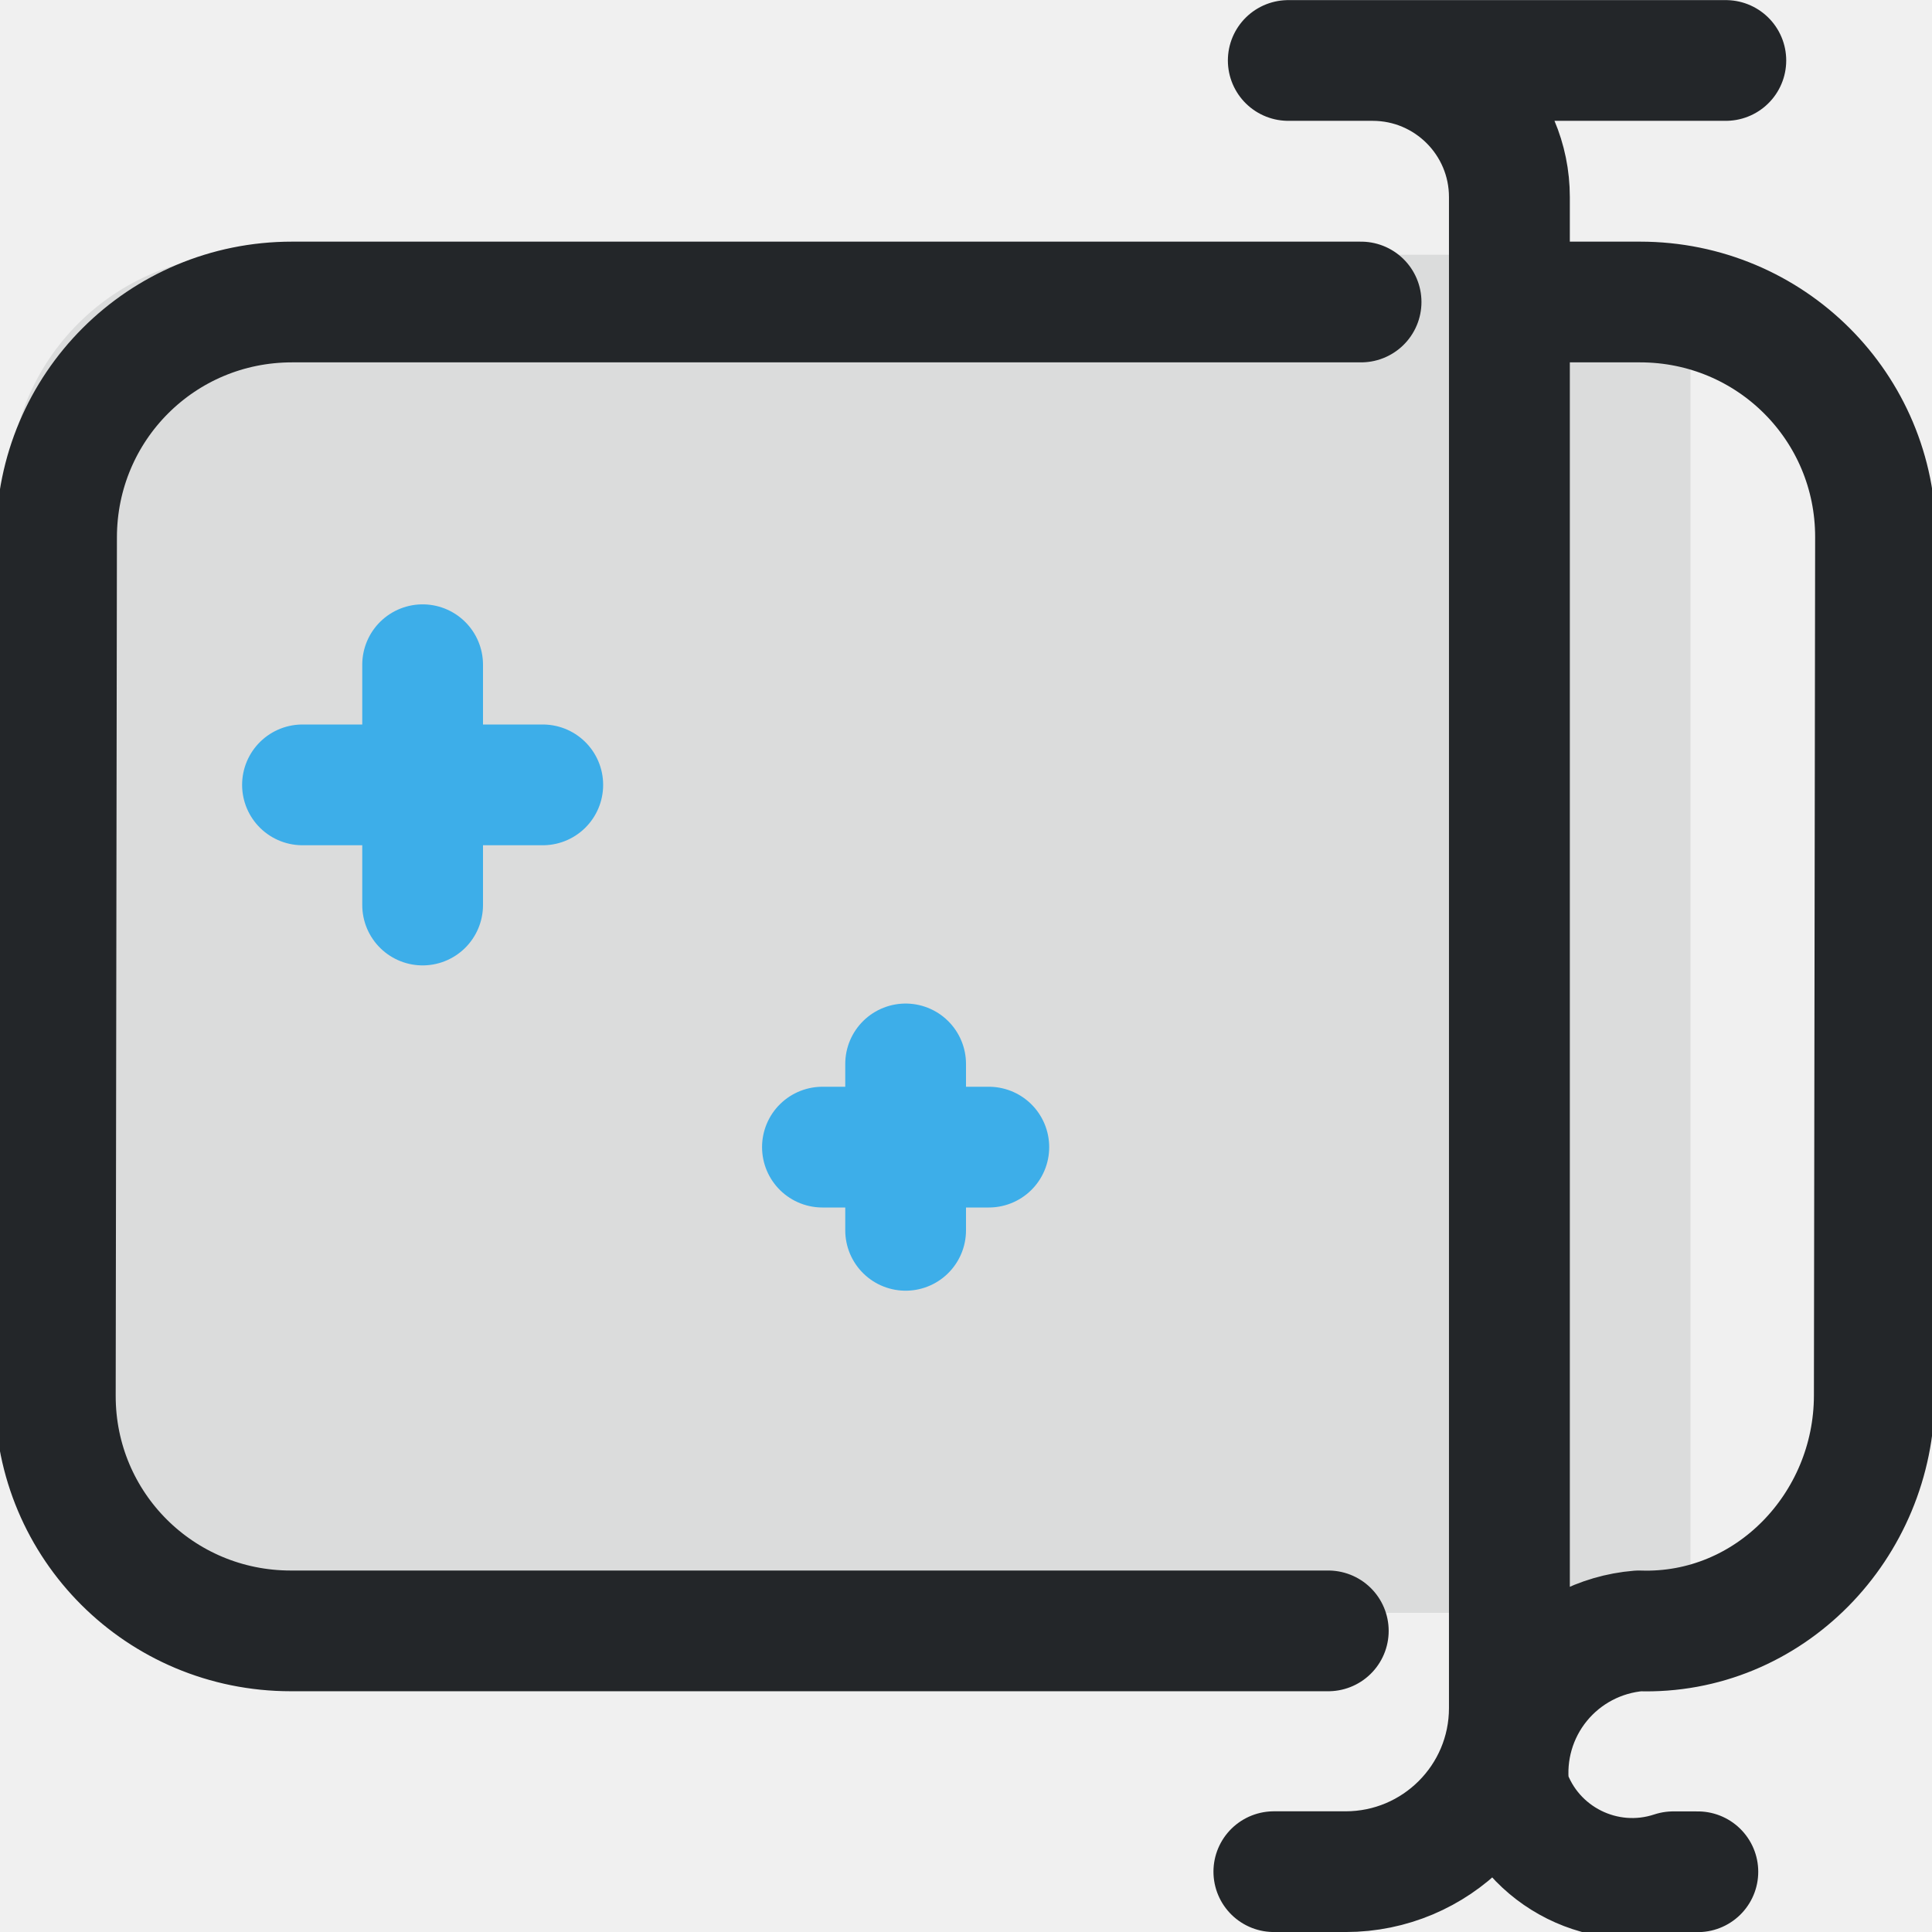
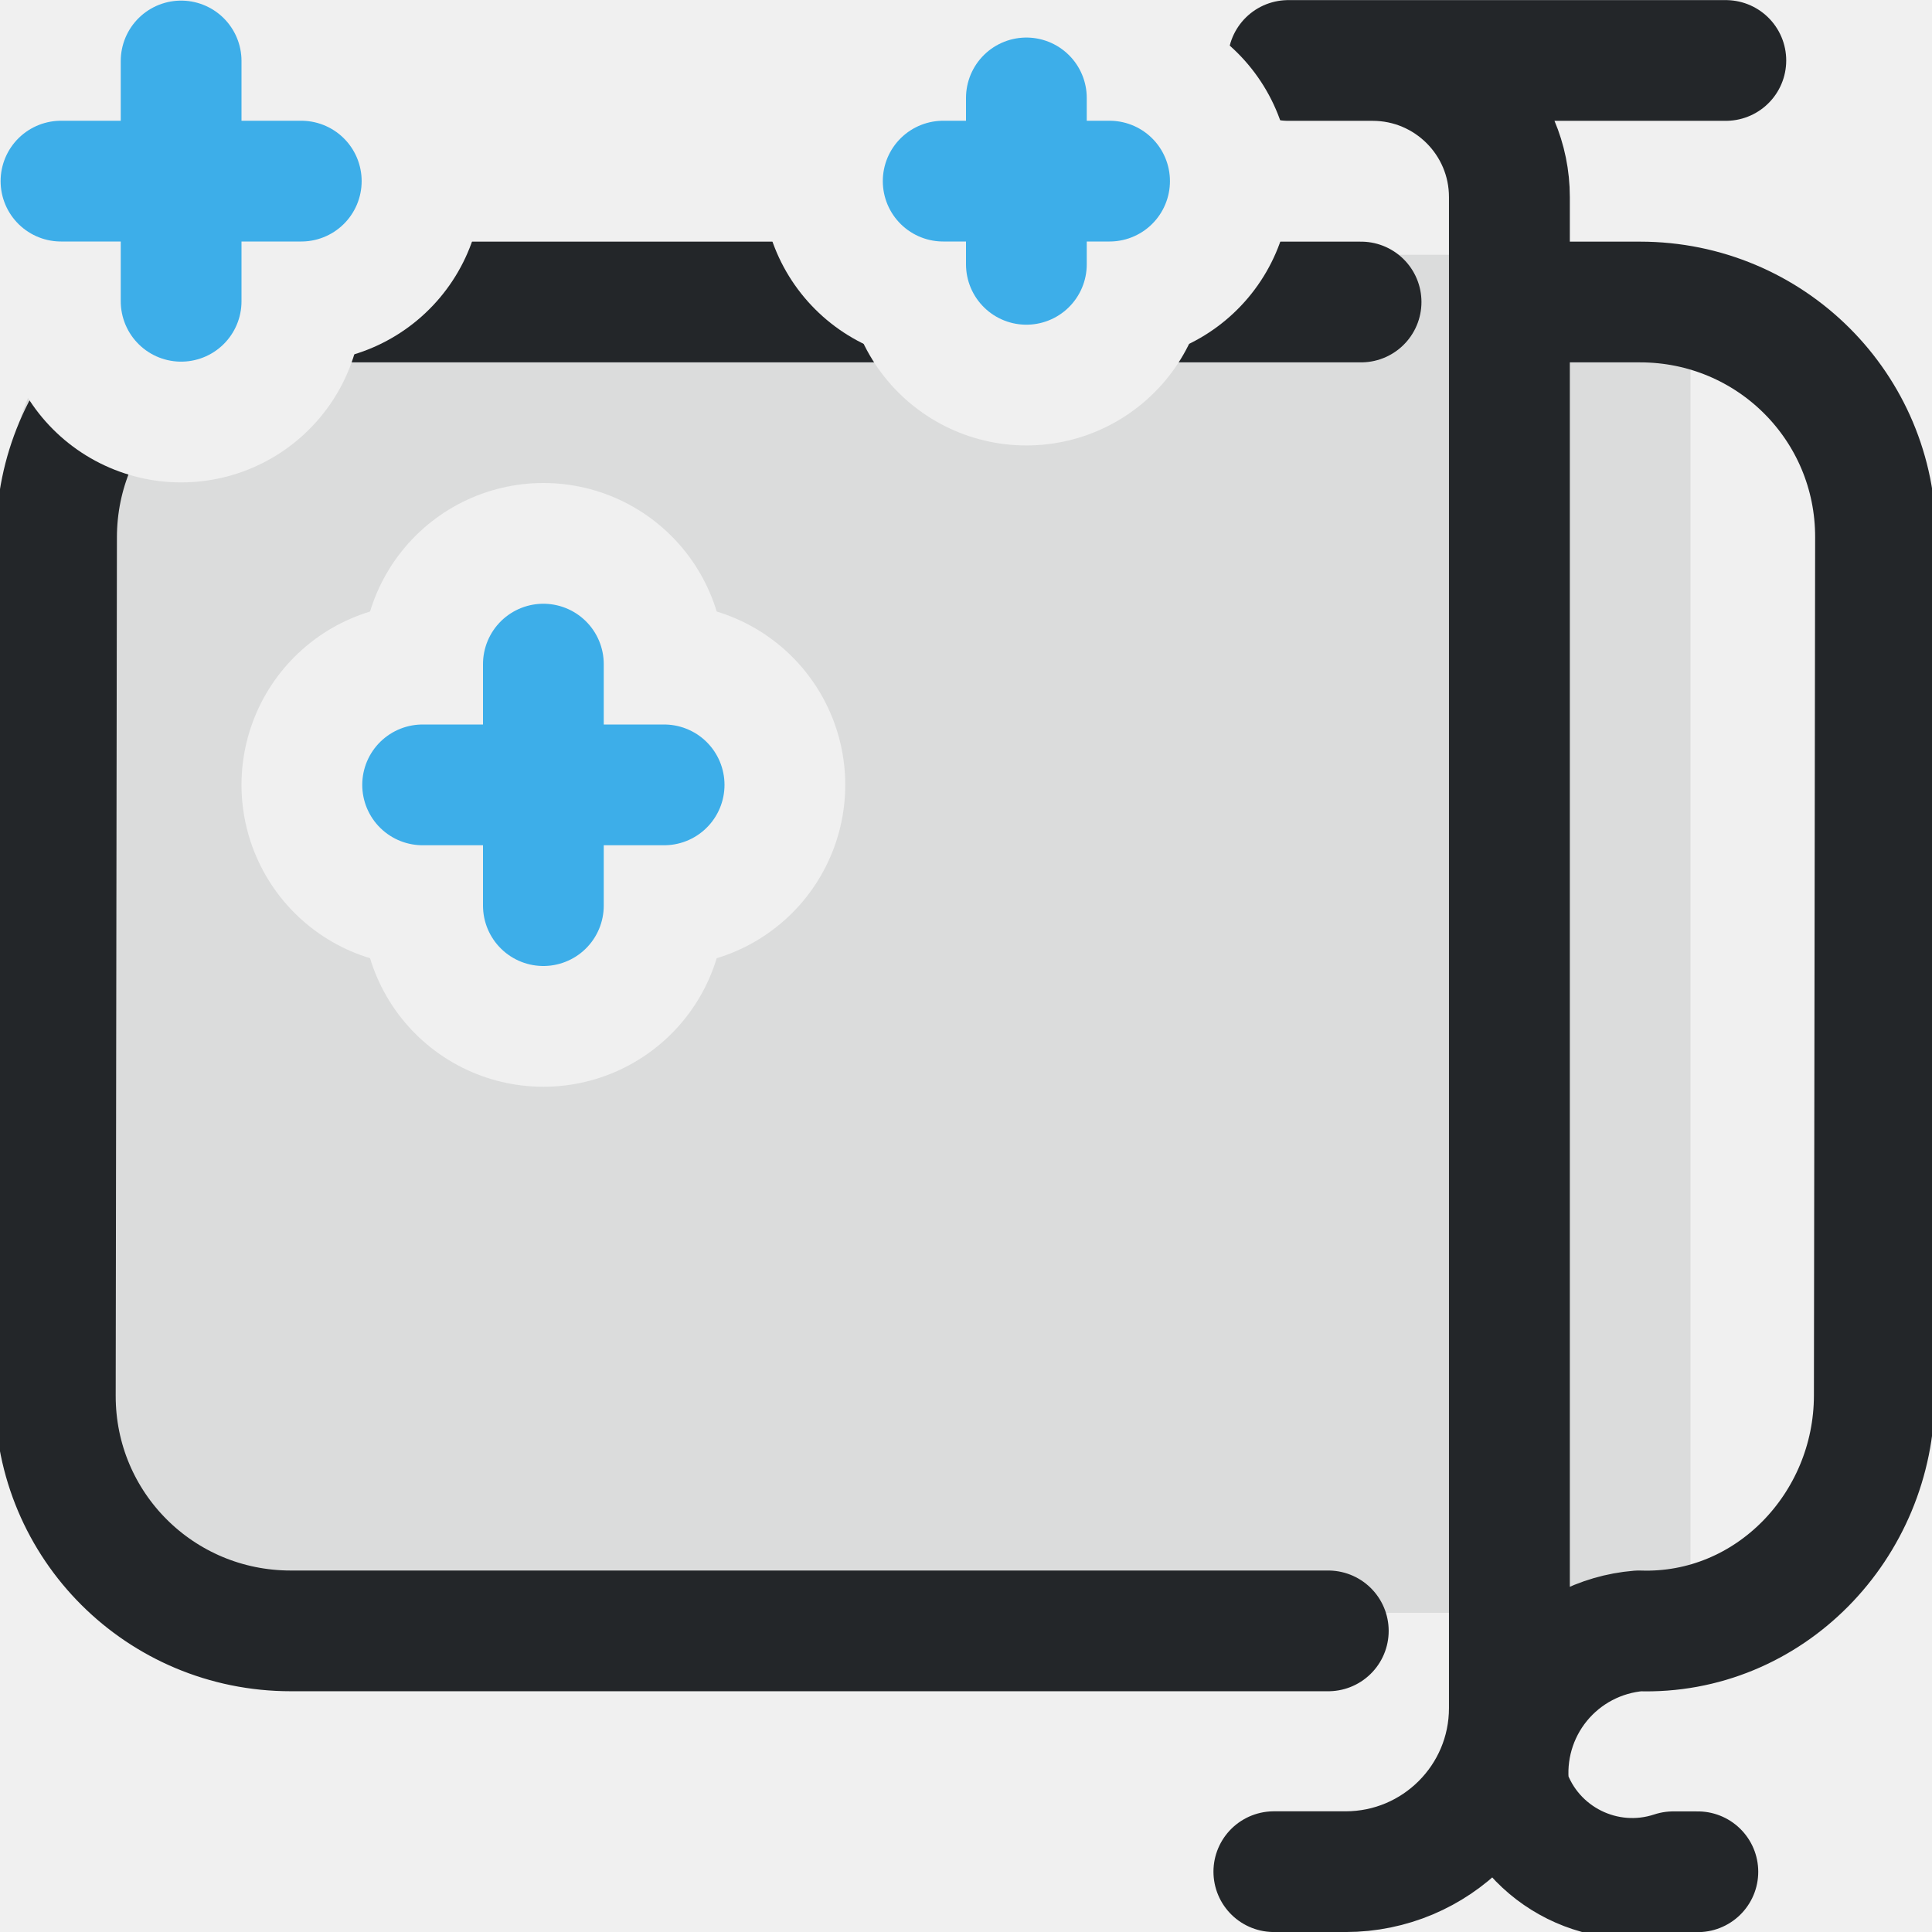
<svg xmlns="http://www.w3.org/2000/svg" width="16" height="16" viewBox="0 0 16 16" version="1.1">
  <defs>
    <style id="current-color-scheme" type="text/css">
     .ColorScheme-Text { color:#232629; }
     .ColorScheme-Highlight { color:#3daee9; }
   </style>
+     <mask id="star-clearance" maskUnits="userSpaceOnUse" x="0" y="0" width="16" height="16" style="mask-type:luminance">
+       <rect x="0" y="0" width="16" height="16" fill="white" />
+       <path d="M 1.5,2.495 V 0.505" stroke="black" fill="none" stroke-width="3" stroke-linecap="round" />
+       <path d="M 0.505,1.5 H 2.495" stroke="black" fill="none" stroke-width="3" stroke-linecap="round" />
+       <path d="M 8.5,2.189 V 0.811" stroke="black" fill="none" stroke-width="3" stroke-linecap="round" />
+       <path d="M 7.811,1.5 H 9.189" stroke="black" fill="none" stroke-width="3" stroke-linecap="round" />
+       <path d="M 4.5,7.5 V 5.5" stroke="black" fill="none" stroke-width="3" stroke-linecap="round" />
+       <path d="M 3.5,6.5 H 5.5" stroke="black" fill="none" stroke-width="3" stroke-linecap="round" />
+     </mask>
  </defs>
-   <path d="m2.028 2.11c-1.081 0-1.95.869-1.95 1.948v7.351c0 1.079.87 1.948 1.95 1.948h11.972v-10.857c0-.134.013-.264.038-.39z" style="opacity:.1;paint-order:markers fill stroke" fill="currentColor" class="ColorScheme-Text" />
-   <path transform="matrix(.78016 0 0 .77924 -1.4826 -1.565)" d="m15.423 21.9h.761a1.739 1.739 135 001.739-1.739v-16.058a1.452 1.452 45 00-1.452-1.452h-.895a0 0 0 010 0h4.644m-2.297 2.567h1.387c1.385 0 2.502 1.115 2.5 2.5l-.013 9.123c-.002 1.385-1.116 2.547-2.5 2.5a1.513 1.513 129.18 00-1.378 1.691 1.381 1.381 26.507 001.743.869h.261m-3.923-2.56h-11.013c-1.385 0-2.502-1.115-2.5-2.5l.013-9.123c.002-1.385 1.115-2.5 2.5-2.5h11.348" style="fill:none;paint-order:markers fill stroke;stroke-dashoffset:.5;stroke-linecap:round;stroke-linejoin:round;stroke-width:1.283" stroke="currentColor" class="ColorScheme-Text" />
+   <g mask="url(#star-clearance)">
+     <path d="m2.028 2.11c-1.081 0-1.95.869-1.95 1.948v7.351c0 1.079.87 1.948 1.95 1.948h11.972v-10.857c0-.134.013-.264.038-.39z" style="opacity:.1;paint-order:markers fill stroke" fill="currentColor" class="ColorScheme-Text" />
+     <path transform="matrix(.78016 0 0 .77924 -1.4826 -1.565)" d="m15.423 21.9h.761a1.739 1.739 135 001.739-1.739v-16.058a1.452 1.452 45 00-1.452-1.452h-.895a0 0 0 010 0h4.644m-2.297 2.567h1.387c1.385 0 2.502 1.115 2.5 2.5l-.013 9.123c-.002 1.385-1.116 2.547-2.5 2.5a1.513 1.513 129.18 00-1.378 1.691 1.381 1.381 26.507 001.743.869h.261m-3.923-2.56h-11.013c-1.385 0-2.502-1.115-2.5-2.5l.013-9.123c.002-1.385 1.115-2.5 2.5-2.5h11.348" style="fill:none;paint-order:markers fill stroke;stroke-dashoffset:.5;stroke-linecap:round;stroke-linejoin:round;stroke-width:1.283" stroke="currentColor" class="ColorScheme-Text" />
+   </g>
  <g>
-     <g transform="translate(2,5)">
-       <path class="ColorScheme-Highlight" d="M 1.5,2.495 V 0.505" style="fill:none;stroke-width:1;stroke-linecap:round;stroke-linejoin:round;paint-order:fill markers stroke" stroke="currentColor" />
-       <path class="ColorScheme-Highlight" d="M 0.505,1.5 H 2.495" style="fill:none;stroke-width:1;stroke-linecap:round;stroke-linejoin:round;paint-order:fill markers stroke" stroke="currentColor" />
-     </g>
-     <g transform="translate(-1,8)">
-       <path class="ColorScheme-Highlight" d="M 8.5,2.189 V 0.811" style="fill:none;stroke-width:1;stroke-linecap:round;stroke-linejoin:round;paint-order:fill markers stroke" stroke="currentColor" />
-       <path class="ColorScheme-Highlight" d="M 7.811,1.5 H 9.189" style="fill:none;stroke-width:1;stroke-linecap:round;stroke-linejoin:round;paint-order:fill markers stroke" stroke="currentColor" />
-     </g>
+     <path class="ColorScheme-Highlight" d="M 1.5,2.495 V 0.505" style="fill:none;stroke-width:1;stroke-linecap:round;stroke-linejoin:round;paint-order:fill markers stroke" stroke="currentColor" />
+     <path class="ColorScheme-Highlight" d="M 0.505,1.5 H 2.495" style="fill:none;stroke-width:1;stroke-linecap:round;stroke-linejoin:round;paint-order:fill markers stroke" stroke="currentColor" />
+     <path class="ColorScheme-Highlight" d="M 8.5,2.189 V 0.811" style="fill:none;stroke-width:1;stroke-linecap:round;stroke-linejoin:round;paint-order:fill markers stroke" stroke="currentColor" />
+     <path class="ColorScheme-Highlight" d="M 7.811,1.5 H 9.189" style="fill:none;stroke-width:1;stroke-linecap:round;stroke-linejoin:round;paint-order:fill markers stroke" stroke="currentColor" />
+     <path class="ColorScheme-Highlight" d="M 4.5,7.5 V 5.5" style="fill:none;stroke-width:1;stroke-linecap:round;stroke-linejoin:round;paint-order:fill markers stroke" stroke="currentColor" />
+     <path class="ColorScheme-Highlight" d="M 3.5,6.5 H 5.5" style="fill:none;stroke-width:1;stroke-linecap:round;stroke-linejoin:round;paint-order:fill markers stroke" stroke="currentColor" />
  </g>
</svg>
